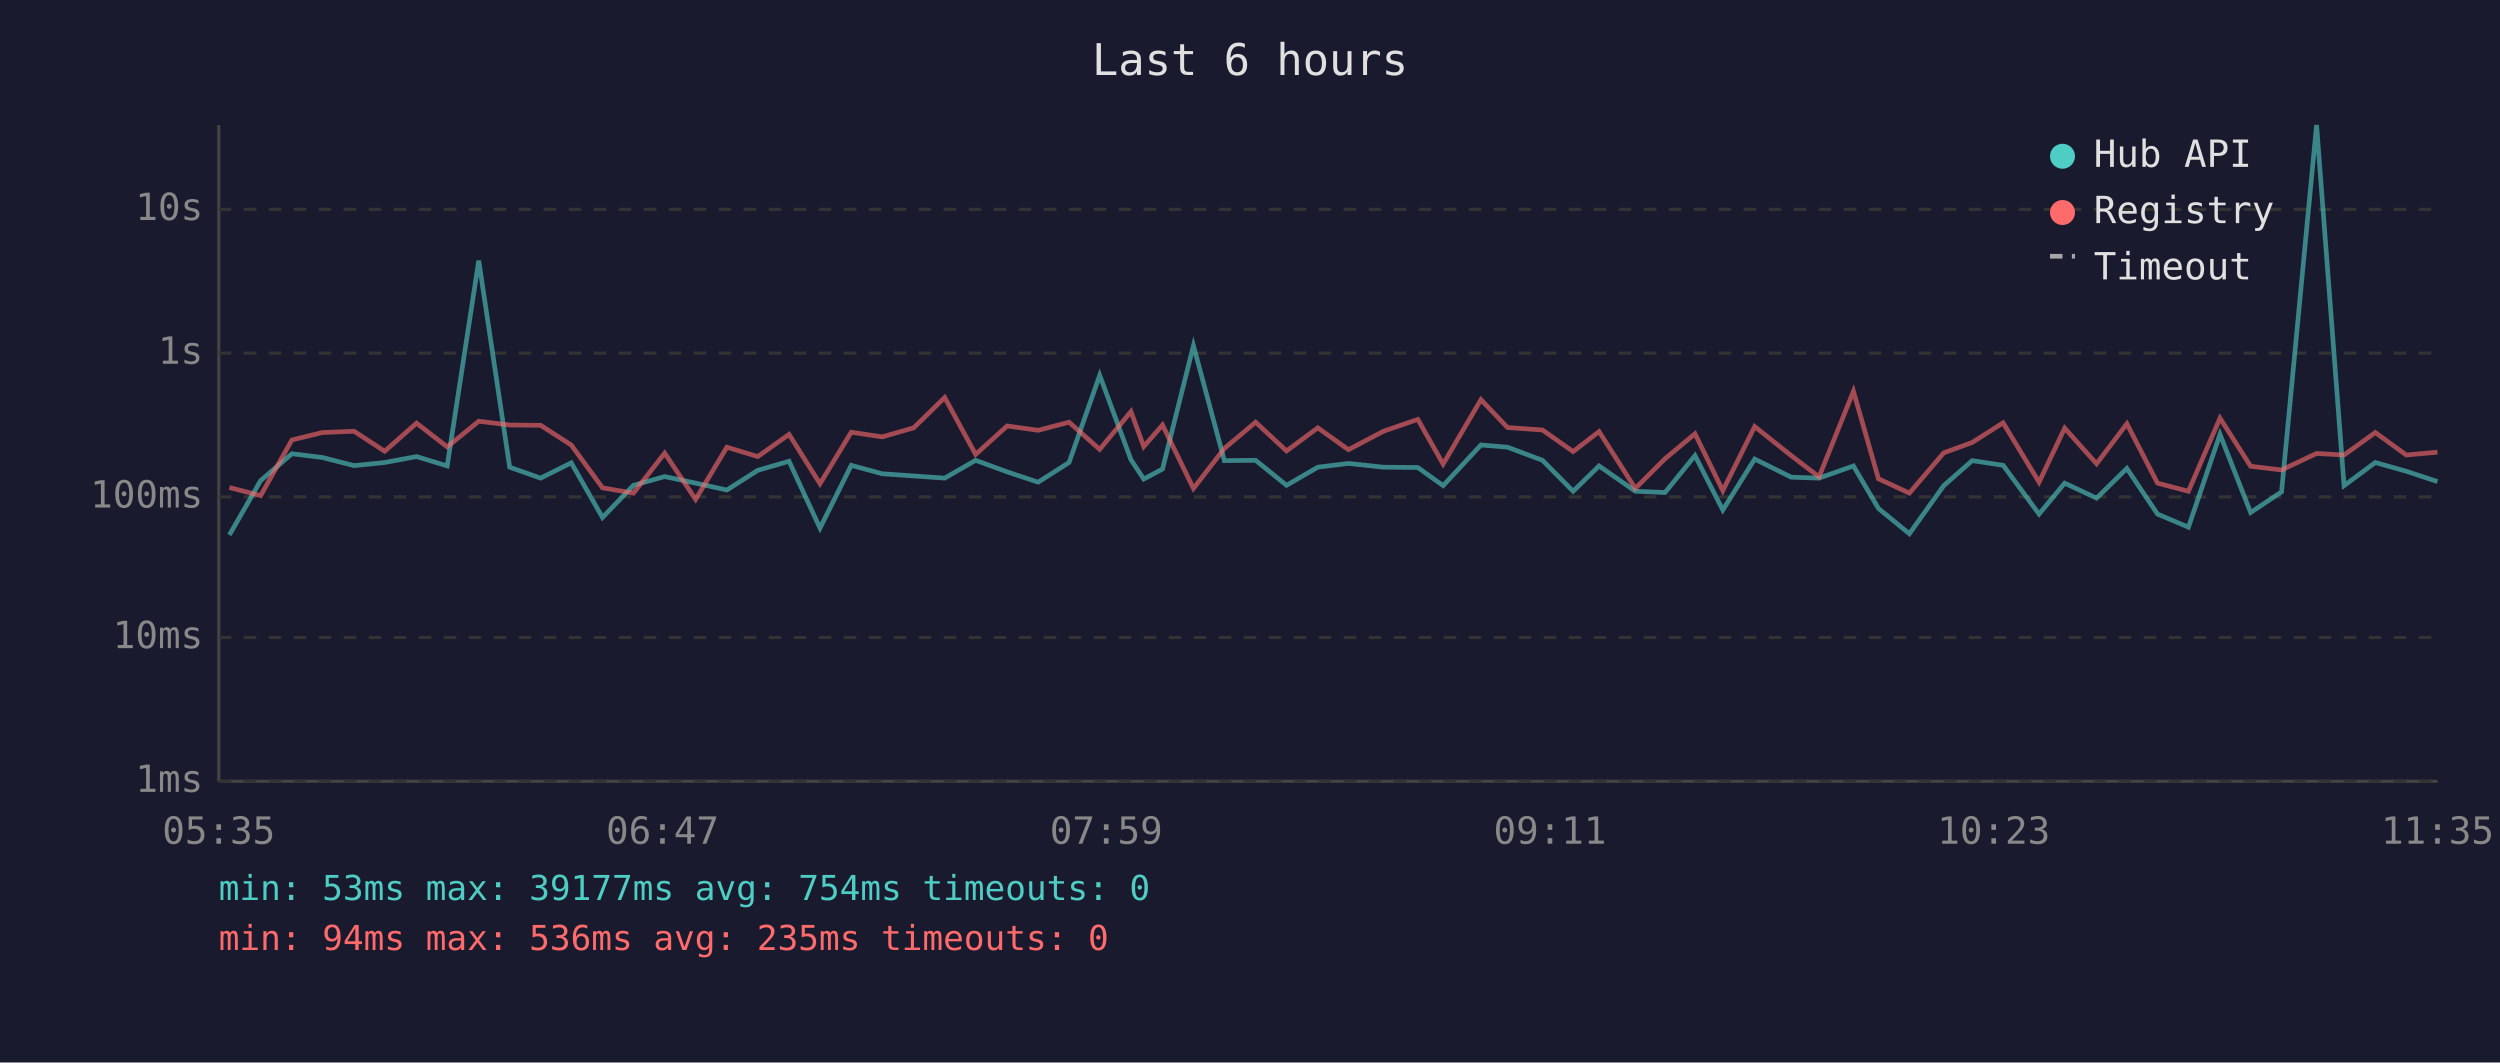
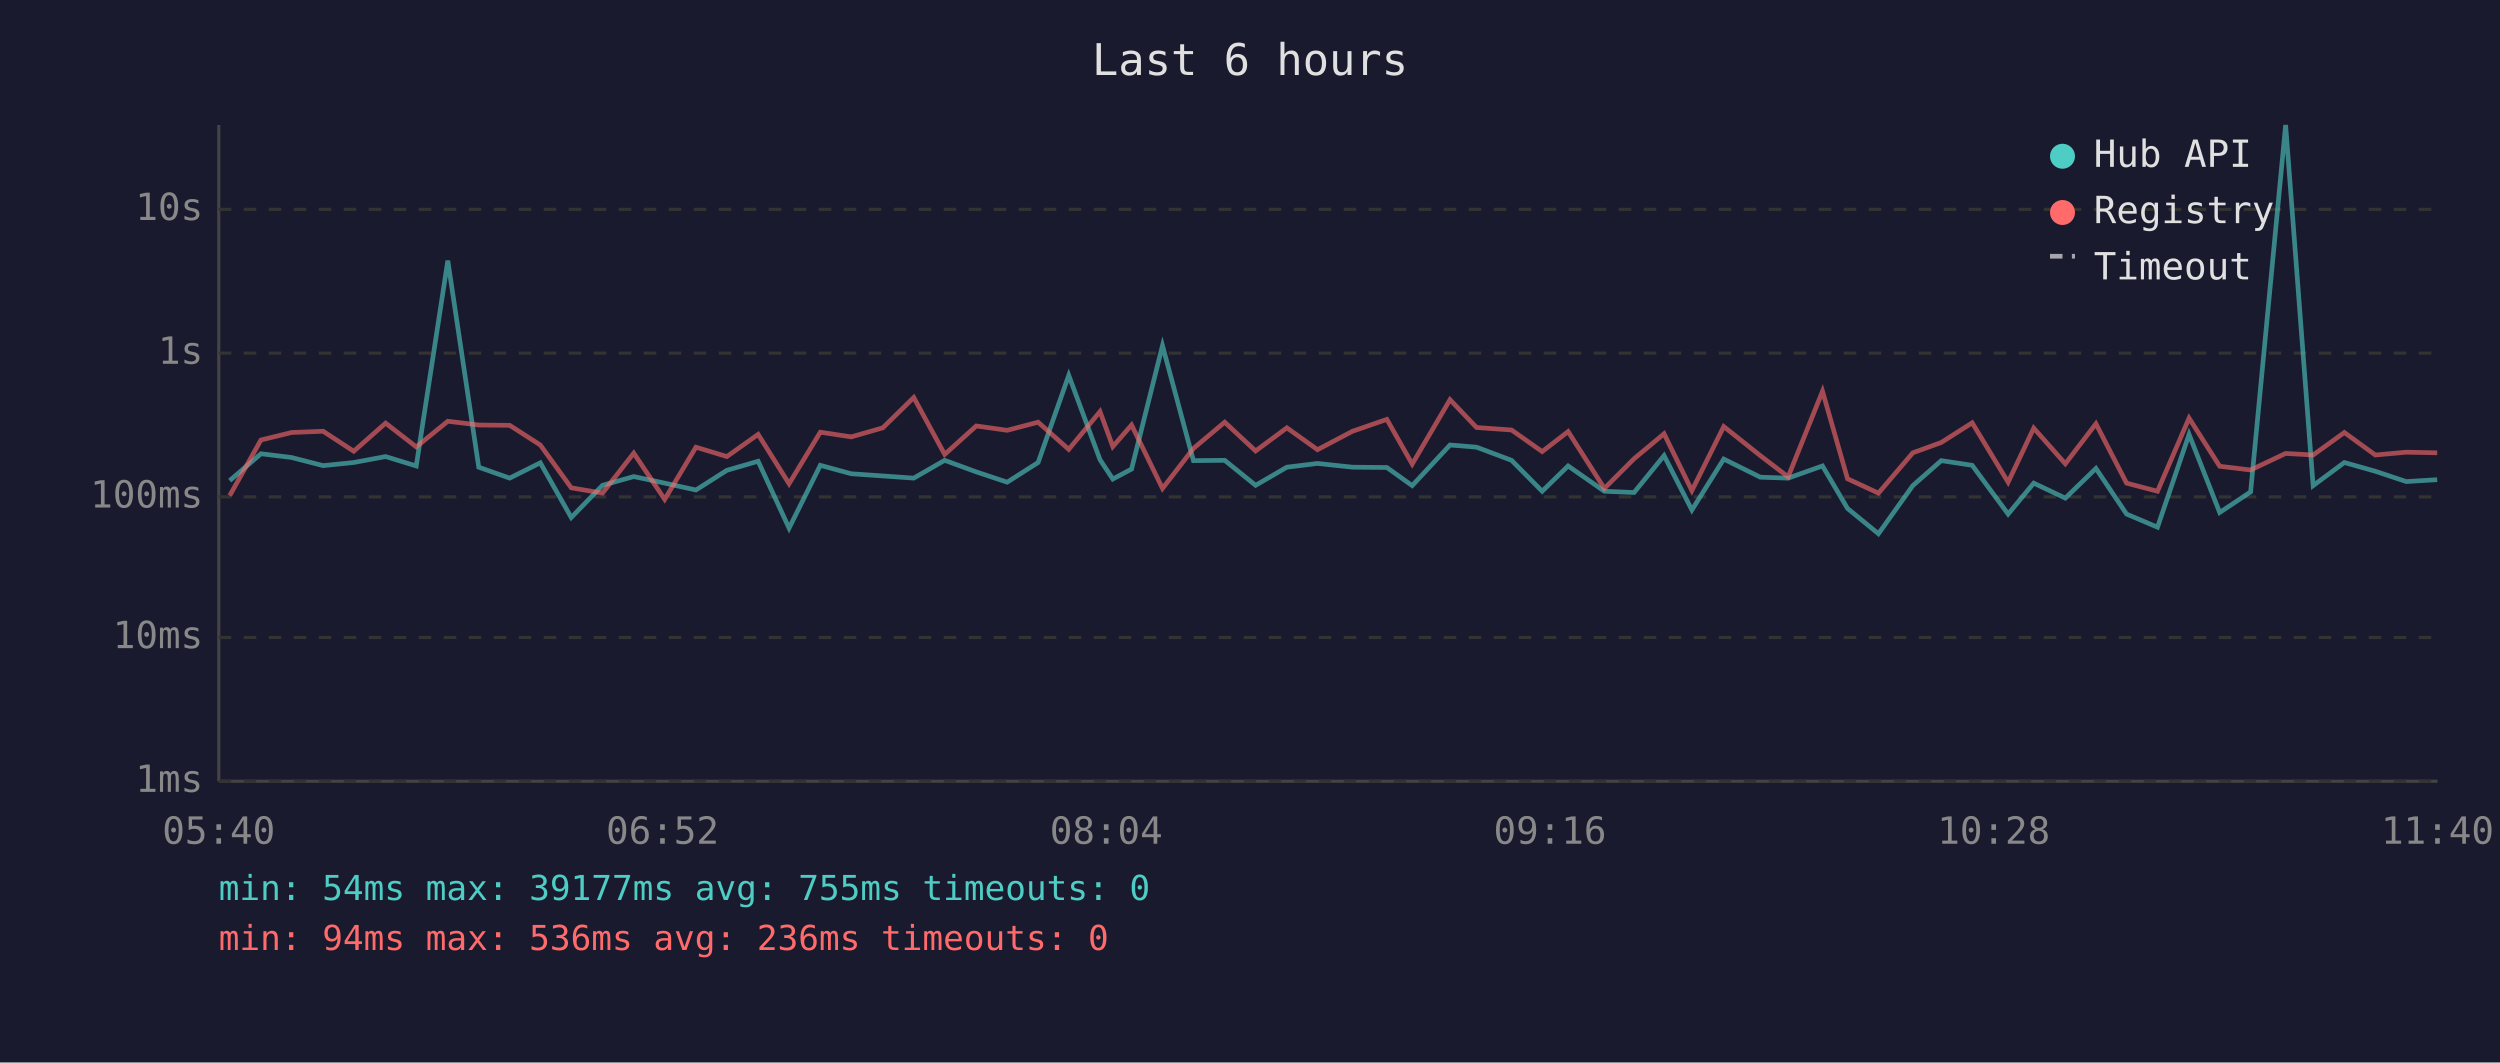
<svg xmlns="http://www.w3.org/2000/svg" viewBox="0 0 800 340" font-family="monospace" font-size="12">
  <rect width="800" height="340" fill="#1a1a2e" />
  <text x="400" y="24" fill="#e0e0e0" font-size="14" text-anchor="middle">Last 6 hours</text>
  <line x1="70" y1="40" x2="70" y2="250" stroke="#444" stroke-width="1" />
  <line x1="70" y1="250" x2="780" y2="250" stroke="#444" stroke-width="1" />
  <line x1="70" y1="250" x2="780" y2="250" stroke="#333" stroke-width="1" stroke-dasharray="4" />
  <text x="65" y="250" fill="#888" text-anchor="end" dominant-baseline="middle">1ms</text>
  <line x1="70" y1="204" x2="780" y2="204" stroke="#333" stroke-width="1" stroke-dasharray="4" />
  <text x="65" y="204" fill="#888" text-anchor="end" dominant-baseline="middle">10ms</text>
  <line x1="70" y1="159" x2="780" y2="159" stroke="#333" stroke-width="1" stroke-dasharray="4" />
  <text x="65" y="159" fill="#888" text-anchor="end" dominant-baseline="middle">100ms</text>
  <line x1="70" y1="113" x2="780" y2="113" stroke="#333" stroke-width="1" stroke-dasharray="4" />
  <text x="65" y="113" fill="#888" text-anchor="end" dominant-baseline="middle">1s</text>
  <line x1="70" y1="67" x2="780" y2="67" stroke="#333" stroke-width="1" stroke-dasharray="4" />
  <text x="65" y="67" fill="#888" text-anchor="end" dominant-baseline="middle">10s</text>
-   <text x="70" y="270" fill="#888" text-anchor="middle">05:35</text>
-   <text x="212" y="270" fill="#888" text-anchor="middle">06:47</text>
-   <text x="354" y="270" fill="#888" text-anchor="middle">07:59</text>
-   <text x="496" y="270" fill="#888" text-anchor="middle">09:11</text>
-   <text x="638" y="270" fill="#888" text-anchor="middle">10:23</text>
-   <text x="780" y="270" fill="#888" text-anchor="middle">11:35</text>
-   <polyline points="73.4,171.2 83.4,153.8 93.4,145.2 103.2,146.4 113.3,149.0 123.1,148.0 133.3,146.1 143.1,149.1 153.2,83.4 163.1,149.5 173.0,153.0 182.8,148.1 192.8,165.6 202.7,155.3 212.7,152.5 222.6,154.6 232.6,156.8 242.5,150.5 252.5,147.6 262.4,169.0 272.4,148.9 282.3,151.6 292.4,152.3 302.3,153.0 312.2,147.3 322.3,151.0 332.2,154.3 342.1,148.0 351.9,120.1 361.9,147.1 366.0,153.3 372.0,150.1 381.9,110.6 391.8,147.4 401.8,147.3 411.7,155.3 421.7,149.5 431.5,148.3 442.7,149.5 453.7,149.6 461.8,155.4 473.9,142.4 482.4,143.1 493.6,147.3 503.4,157.2 511.7,149.1 523.3,157.2 532.8,157.6 542.4,145.8 551.3,163.2 561.5,146.9 573.2,152.7 582.1,153.0 593.1,149.1 601.1,162.7 611.0,170.8 622.0,155.4 631.1,147.4 641.0,148.9 652.5,164.5 660.7,154.6 670.9,159.4 680.6,149.9 690.4,164.5 700.3,168.7 710.4,139.0 720.2,164.0 730.1,157.4 741.3,40.0 750.1,155.4 760.1,148.0 770.0,150.8 780.0,154.1" fill="none" stroke="#4ecdc4" stroke-width="1.5" opacity="0.6" />
-   <polyline points="73.4,156.0 83.4,158.6 93.4,140.8 103.2,138.4 113.3,138.0 123.1,144.4 133.3,135.4 143.1,143.0 153.2,134.8 163.1,136.0 173.0,136.1 182.8,142.4 192.8,156.1 202.7,157.8 212.7,145.0 222.6,159.8 232.6,143.1 242.5,146.1 252.5,139.0 262.4,154.8 272.4,138.3 282.3,139.8 292.4,136.9 302.3,127.2 312.2,145.4 322.3,136.3 332.2,137.7 342.1,135.1 351.9,143.8 361.9,131.7 366.0,142.9 372.0,136.0 381.9,156.3 391.8,143.5 401.8,135.1 411.7,144.3 421.7,136.9 431.5,143.9 442.7,138.0 453.7,134.2 461.8,148.5 473.9,127.9 482.4,136.8 493.6,137.6 503.4,144.5 511.7,138.1 523.3,156.3 532.8,146.8 542.4,138.8 551.3,157.0 561.5,136.5 573.2,145.8 582.1,152.6 593.1,125.2 601.1,153.2 611.0,157.8 622.0,144.9 631.1,141.6 641.0,135.3 652.5,154.3 660.7,137.0 670.9,148.4 680.6,135.6 690.4,154.6 700.3,157.2 710.4,133.8 720.2,149.2 730.1,150.4 741.3,145.1 750.1,145.6 760.1,138.4 770.0,145.6 780.0,144.7" fill="none" stroke="#ff6b6b" stroke-width="1.5" opacity="0.6" />
+   <text x="70" y="270" fill="#888" text-anchor="middle">05:40</text>
+   <text x="212" y="270" fill="#888" text-anchor="middle">06:52</text>
+   <text x="354" y="270" fill="#888" text-anchor="middle">08:04</text>
+   <text x="496" y="270" fill="#888" text-anchor="middle">09:16</text>
+   <text x="638" y="270" fill="#888" text-anchor="middle">10:28</text>
+   <text x="780" y="270" fill="#888" text-anchor="middle">11:40</text>
+   <polyline points="73.5,153.8 83.5,145.2 93.3,146.4 103.4,149.0 113.2,148.0 123.4,146.1 133.2,149.1 143.3,83.4 153.2,149.5 163.1,153.0 172.9,148.1 182.8,165.6 192.8,155.3 202.8,152.5 212.7,154.6 222.7,156.8 232.6,150.5 242.6,147.6 252.5,169.0 262.5,148.9 272.4,151.6 282.5,152.3 292.4,153.0 302.3,147.3 312.4,151.0 322.3,154.3 332.2,148.0 342.0,120.1 352.0,147.1 356.1,153.3 362.1,150.1 372.0,110.6 381.9,147.4 391.9,147.3 401.8,155.3 411.8,149.5 421.6,148.3 432.8,149.5 443.8,149.6 451.9,155.4 464.0,142.4 472.5,143.1 483.7,147.3 493.5,157.2 501.8,149.1 513.4,157.2 522.9,157.6 532.5,145.8 541.4,163.2 551.6,146.9 563.3,152.7 572.2,153.0 583.2,149.1 591.2,162.7 601.1,170.8 612.1,155.4 621.2,147.4 631.1,148.9 642.6,164.5 650.8,154.6 660.9,159.4 670.7,149.9 680.5,164.5 690.4,168.7 700.5,139.0 710.3,164.0 720.2,157.4 731.4,40.0 740.2,155.4 750.2,148.0 760.1,150.8 770.0,154.1 779.9,153.5" fill="none" stroke="#4ecdc4" stroke-width="1.5" opacity="0.6" />
+   <polyline points="73.5,158.6 83.5,140.8 93.3,138.4 103.4,138.0 113.2,144.4 123.4,135.4 133.2,143.0 143.3,134.8 153.2,136.0 163.1,136.1 172.9,142.4 182.8,156.1 192.8,157.8 202.8,145.0 212.7,159.8 222.7,143.1 232.6,146.1 242.6,139.0 252.5,154.8 262.5,138.3 272.4,139.8 282.5,136.9 292.4,127.2 302.3,145.4 312.4,136.3 322.3,137.7 332.2,135.1 342.0,143.8 352.0,131.7 356.1,142.9 362.1,136.0 372.0,156.3 381.9,143.5 391.9,135.1 401.8,144.3 411.8,136.9 421.6,143.9 432.8,138.0 443.8,134.2 451.9,148.5 464.0,127.9 472.5,136.8 483.7,137.6 493.5,144.5 501.8,138.1 513.4,156.3 522.9,146.8 532.5,138.8 541.4,157.0 551.6,136.5 563.3,145.8 572.2,152.6 583.2,125.2 591.2,153.2 601.1,157.8 612.1,144.9 621.2,141.6 631.1,135.3 642.6,154.3 650.8,137.0 660.9,148.4 670.7,135.6 680.5,154.6 690.4,157.2 700.5,133.8 710.3,149.2 720.2,150.4 731.4,145.1 740.2,145.6 750.2,138.4 760.1,145.6 770.0,144.7 779.9,144.9" fill="none" stroke="#ff6b6b" stroke-width="1.5" opacity="0.6" />
  <circle cx="660" cy="50" r="4" fill="#4ecdc4" />
  <text x="670" y="50" fill="#e0e0e0" dominant-baseline="middle">Hub API</text>
  <circle cx="660" cy="68" r="4" fill="#ff6b6b" />
  <text x="670" y="68" fill="#e0e0e0" dominant-baseline="middle">Registry</text>
  <line x1="656" y1="82" x2="664" y2="82" stroke="#e0e0e0" stroke-width="1.5" stroke-dasharray="4,3" opacity="0.7" />
  <text x="670" y="86" fill="#e0e0e0" dominant-baseline="middle">Timeout</text>
-   <text x="70" y="288" fill="#4ecdc4" font-size="11">min: 53ms  max: 39177ms  avg: 754ms  timeouts: 0</text>
-   <text x="70" y="304" fill="#ff6b6b" font-size="11">min: 94ms  max: 536ms  avg: 235ms  timeouts: 0</text>
+   <text x="70" y="288" fill="#4ecdc4" font-size="11">min: 54ms  max: 39177ms  avg: 755ms  timeouts: 0</text>
+   <text x="70" y="304" fill="#ff6b6b" font-size="11">min: 94ms  max: 536ms  avg: 236ms  timeouts: 0</text>
</svg>
